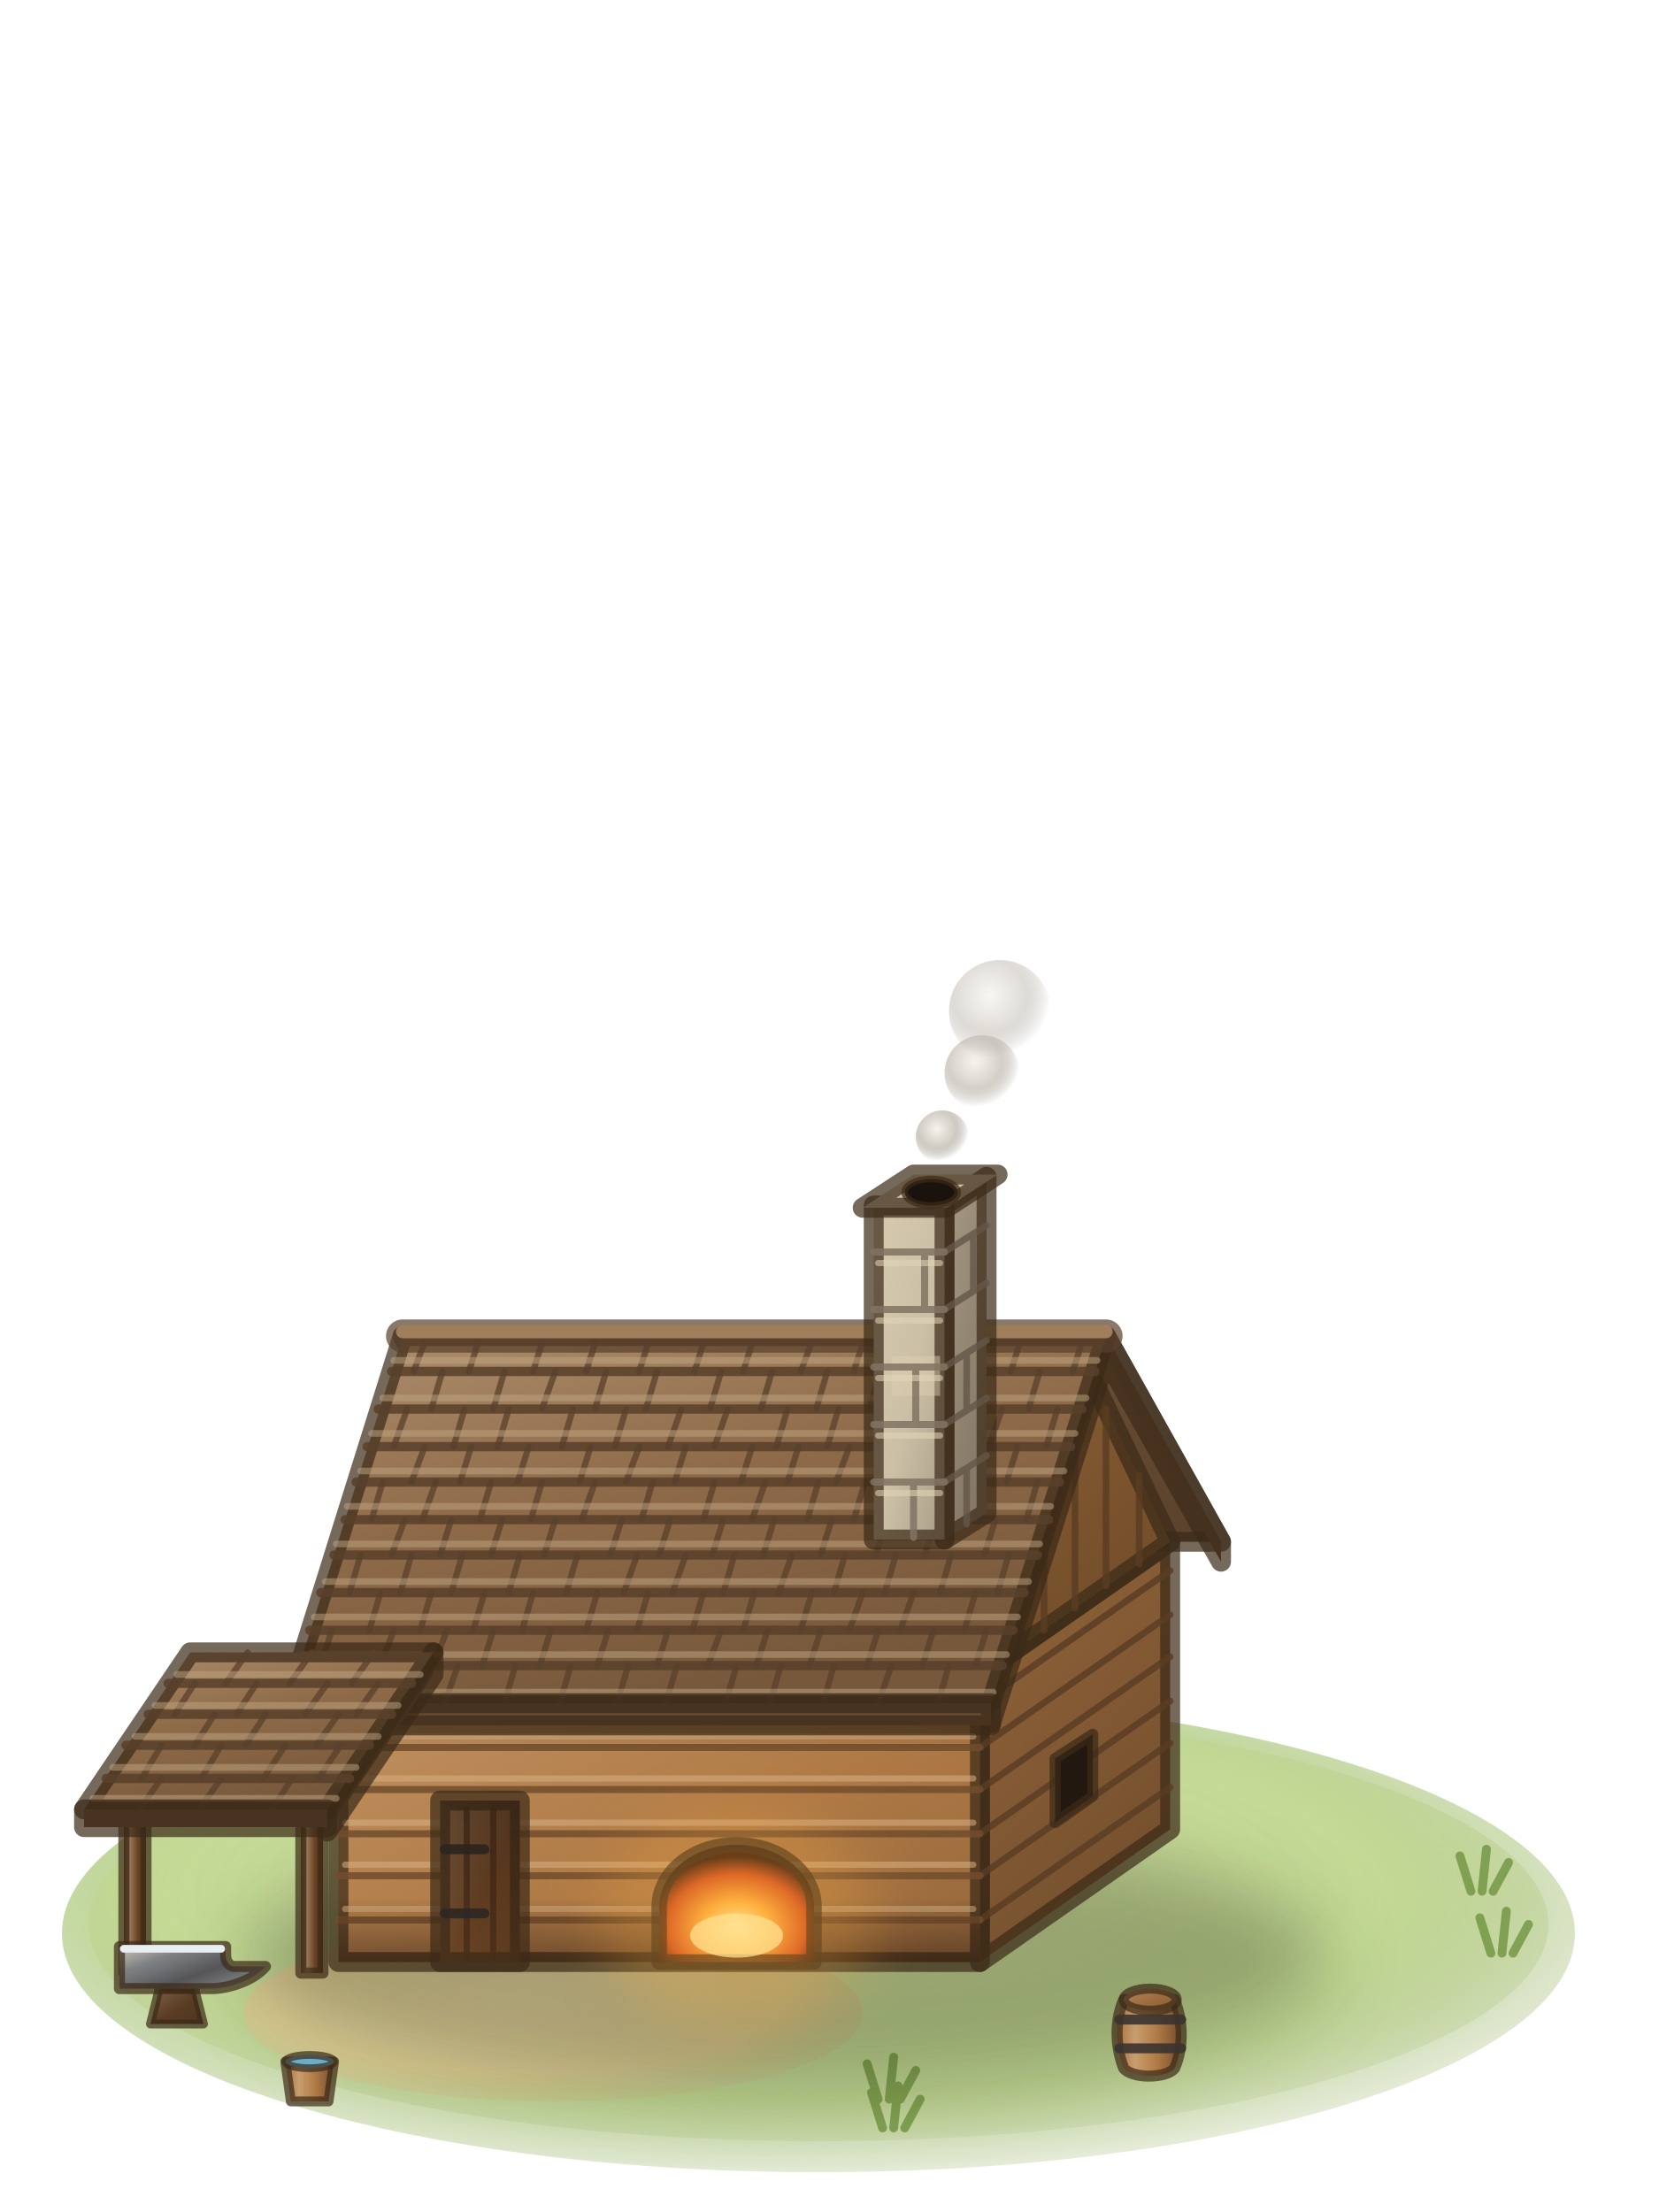
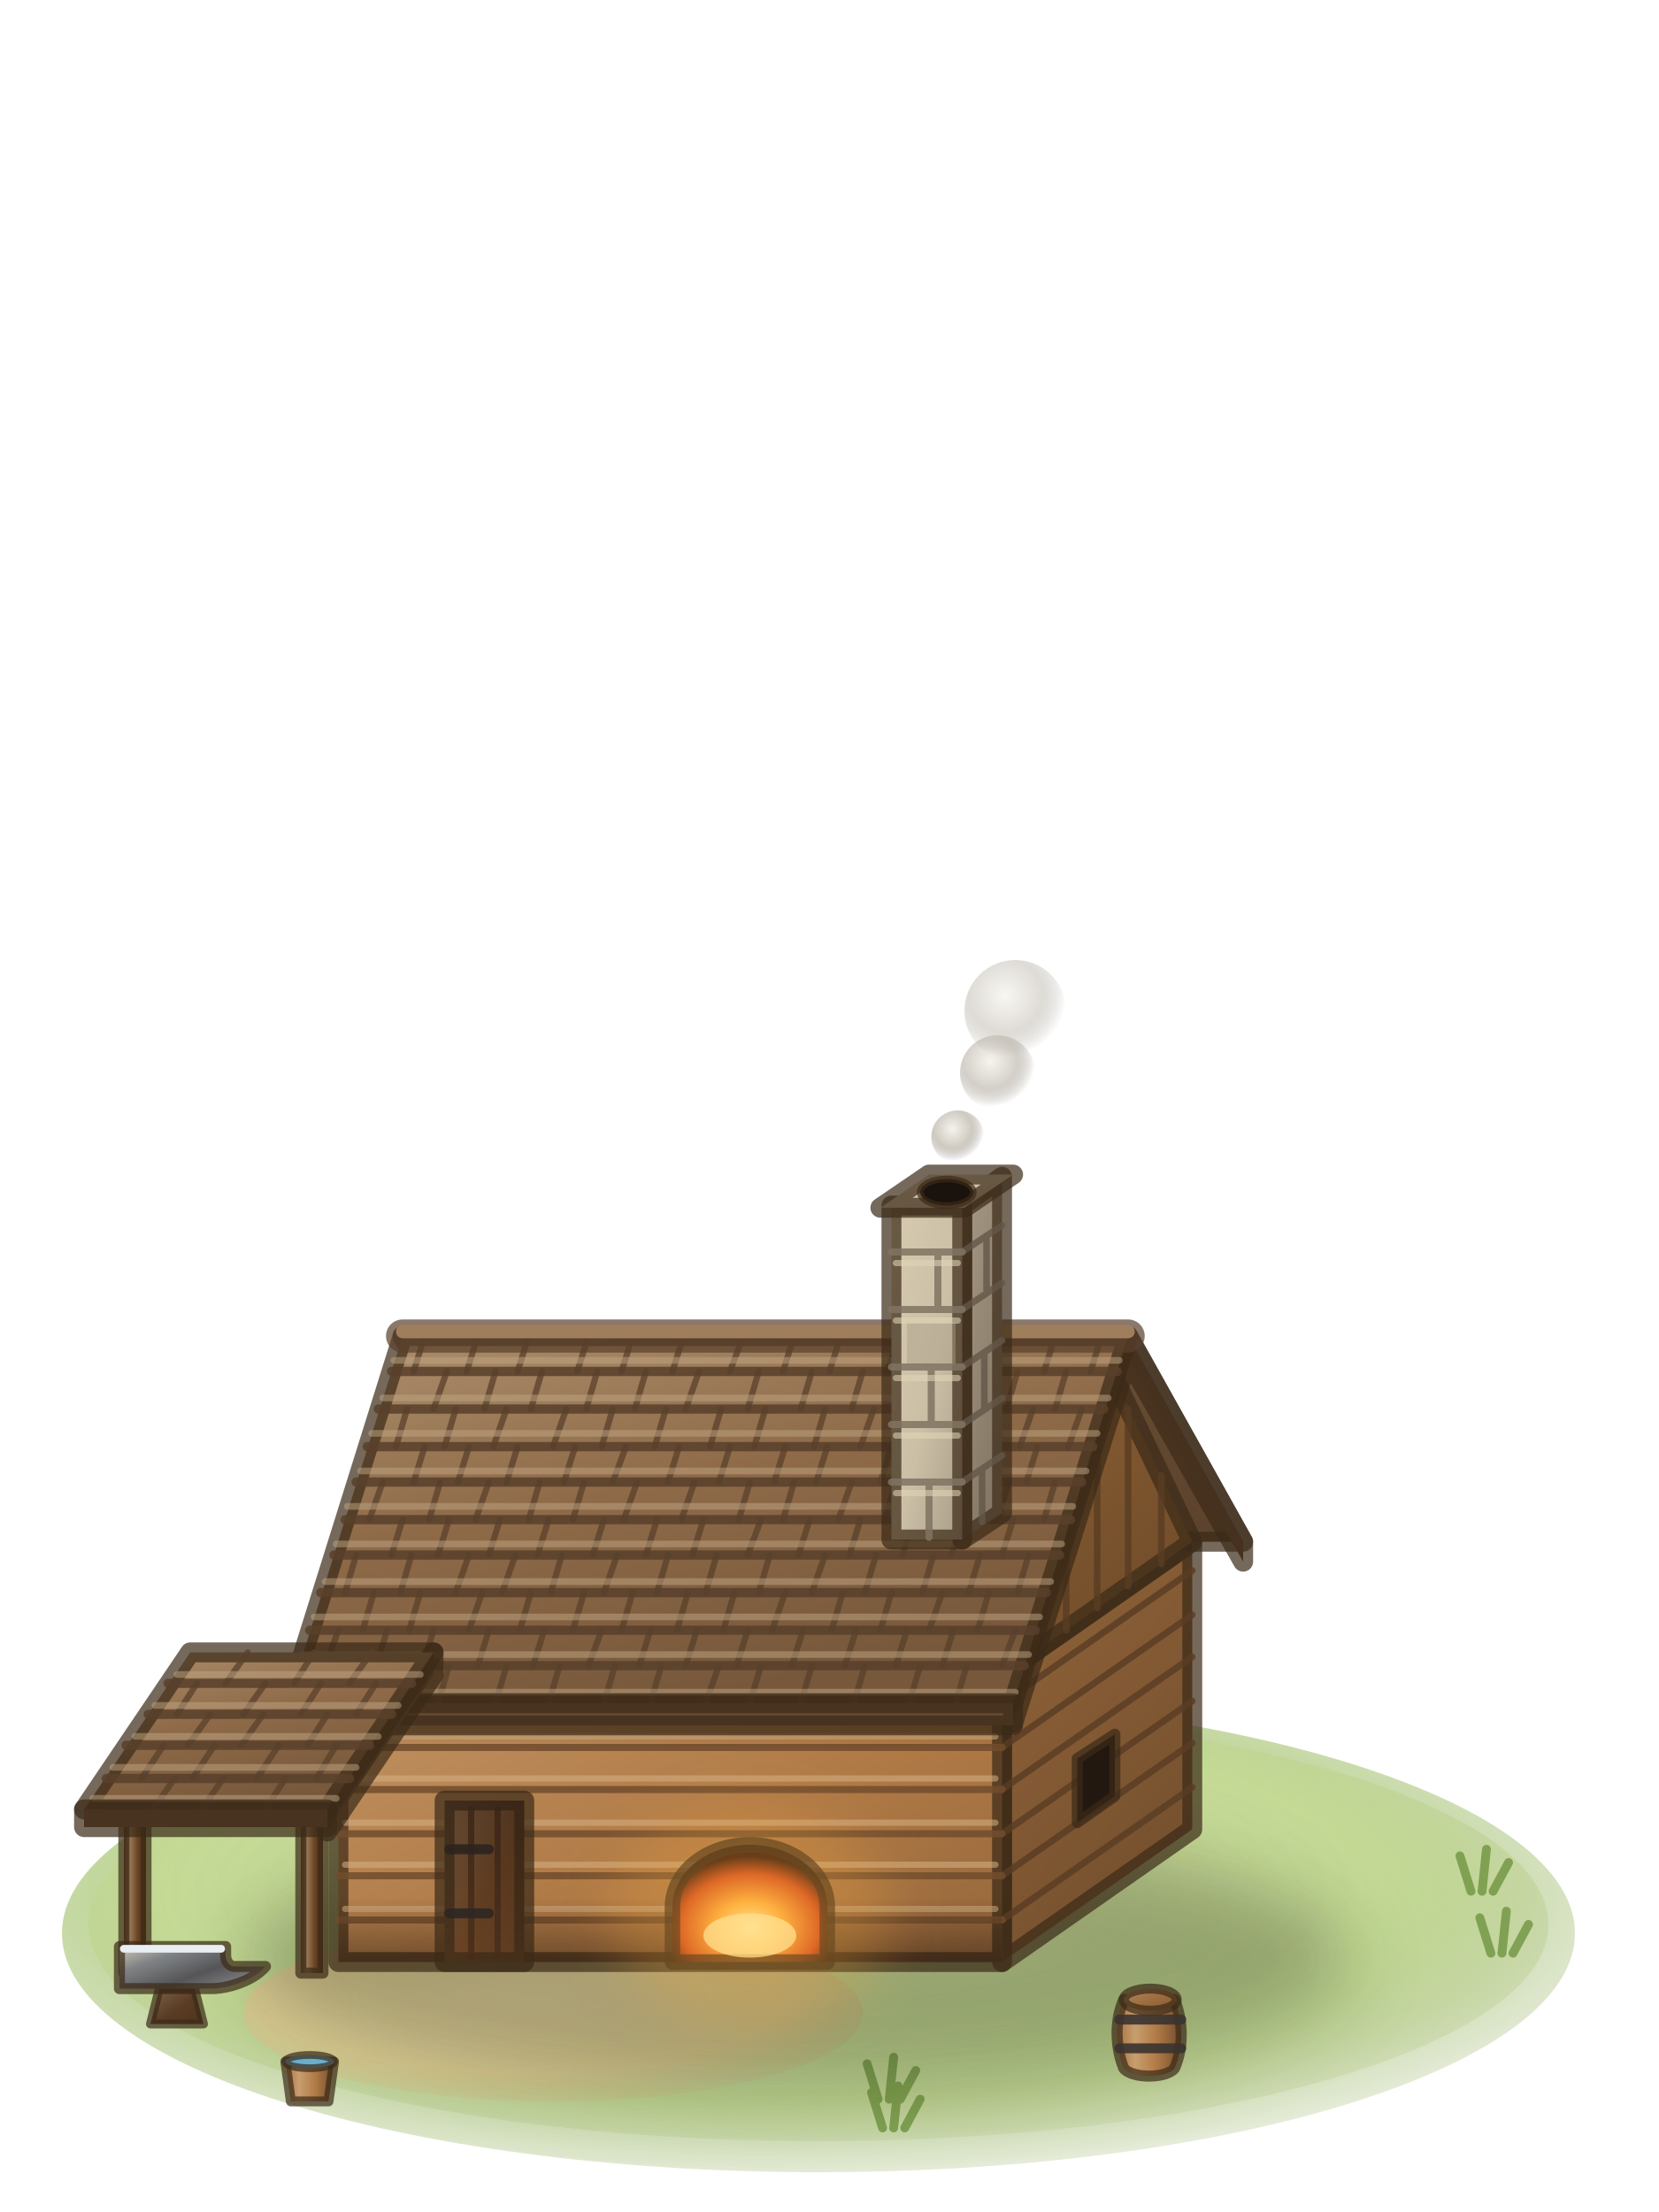
<svg xmlns="http://www.w3.org/2000/svg" viewBox="0 0 75 100">
  <defs>
    <radialGradient id="bsm2-0" cx=".46" cy=".42" r=".6">
      <stop offset="0" stop-color="#c7d898" stop-opacity="0.95" />
      <stop offset="0.7" stop-color="#b4cf86" stop-opacity="0.85" />
      <stop offset="1" stop-color="#a6bc7a" stop-opacity="0.25" />
    </radialGradient>
    <radialGradient id="bsm2-1" cx=".46" cy=".42" r=".6">
      <stop offset="0" stop-color="#d3e0a3" stop-opacity="0.95" />
      <stop offset="0.7" stop-color="#c4da94" stop-opacity="0.85" />
      <stop offset="1" stop-color="#b4c687" stop-opacity="0.25" />
    </radialGradient>
    <radialGradient id="bsm2-2" cx=".46" cy=".42" r=".6">
      <stop offset="0" stop-color="#e9d5a3" stop-opacity="0.95" />
      <stop offset="0.7" stop-color="#e2cc94" stop-opacity="0.85" />
      <stop offset="1" stop-color="#cfba87" stop-opacity="0.25" />
    </radialGradient>
    <filter id="bsm2-3" x="-.5" y="-.8" width="2" height="2.6">
      <feGaussianBlur stdDeviation="1.6" />
    </filter>
    <linearGradient id="bsm2-4" x1="0" y1="0" x2=".5" y2="1">
      <stop offset="0" stop-color="#91643a" />
      <stop offset="1" stop-color="#75502e" />
    </linearGradient>
    <linearGradient id="bsm2-5" x1="0" y1="0" x2="1" y2="1">
      <stop offset="0" stop-color="#c19464" />
      <stop offset="0.55" stop-color="#b07a46" />
      <stop offset="1" stop-color="#94663b" />
    </linearGradient>
    <linearGradient id="bsm2-6" x1="0" y1="0" x2="0" y2="1">
      <stop offset="0" stop-color="#24160e" stop-opacity="0" />
      <stop offset="1" stop-color="#24160e" stop-opacity="0.45" />
    </linearGradient>
    <linearGradient id="bsm2-7" x1="0" y1="0" x2="0" y2="1">
      <stop offset="0" stop-color="#24160e" stop-opacity="0.42" />
      <stop offset="1" stop-color="#24160e" stop-opacity="0" />
    </linearGradient>
    <linearGradient id="bsm2-8" x1="0" y1="0" x2="1" y2="1">
      <stop offset="0" stop-color="#74553a" />
      <stop offset="1" stop-color="#5b422c" />
    </linearGradient>
    <linearGradient id="bsm2-9" x1="0" y1="0" x2=".5" y2="1">
      <stop offset="0" stop-color="#8b5f34" />
      <stop offset="1" stop-color="#714d2a" />
    </linearGradient>
    <linearGradient id="bsm2-10" x1="0" y1="0" x2=".45" y2="1">
      <stop offset="0" stop-color="#ae906e" />
      <stop offset="0.5" stop-color="#8e6a48" />
      <stop offset="1" stop-color="#77583b" />
    </linearGradient>
    <linearGradient id="bsm2-11" x1="0" y1="0" x2=".5" y2="1">
      <stop offset="0" stop-color="#a69a85" />
      <stop offset="1" stop-color="#857866" />
    </linearGradient>
    <linearGradient id="bsm2-12" x1="0" y1="0" x2="1" y2="1">
      <stop offset="0" stop-color="#d6caaf" />
      <stop offset="0.55" stop-color="#cbbfa6" />
      <stop offset="1" stop-color="#aa9d88" />
    </linearGradient>
    <linearGradient id="bsm2-13" x1="0" y1="0" x2="1" y2="1">
      <stop offset="0" stop-color="#daceb2" />
      <stop offset="0.55" stop-color="#d0c4aa" />
      <stop offset="1" stop-color="#aea18b" />
    </linearGradient>
    <radialGradient id="bsm2-14" cx=".4" cy=".35" r=".6">
      <stop offset="0" stop-color="#f4f1ea" />
      <stop offset="0.6" stop-color="#c9c4bb" />
      <stop offset="1" stop-color="#9d978e" stop-opacity="0" />
    </radialGradient>
    <radialGradient id="bsm2-15" cx=".5" cy=".7" r=".6">
      <stop offset="0" stop-color="#fff2b0" />
      <stop offset="0.35" stop-color="#ffb340" />
      <stop offset="0.75" stop-color="#d2501e" />
      <stop offset="1" stop-color="#3a1a0c" />
    </radialGradient>
    <filter id="bsm2-16" x="-.5" y="-.8" width="2" height="2.6">
      <feGaussianBlur stdDeviation="1.2" />
    </filter>
    <linearGradient id="bsm2-17" x1="0" y1="0" x2="1" y2="1">
      <stop offset="0" stop-color="#8c6a4a" />
      <stop offset="0.55" stop-color="#6b4424" />
      <stop offset="1" stop-color="#5d3b20" />
    </linearGradient>
    <linearGradient id="bsm2-18" x1="0" y1="0" x2="1" y2="0">
      <stop offset="0" stop-color="#654022" />
      <stop offset="0.28" stop-color="#977857" />
      <stop offset="0.62" stop-color="#6b4424" />
      <stop offset="1" stop-color="#4b2f1a" />
    </linearGradient>
    <linearGradient id="bsm2-19" x1="0" y1="0" x2="1" y2="1">
      <stop offset="0" stop-color="#7e644a" />
      <stop offset="0.55" stop-color="#5a3c24" />
      <stop offset="1" stop-color="#4f3420" />
    </linearGradient>
    <linearGradient id="bsm2-20" x1="0" y1="0" x2="1" y2=".8">
      <stop offset="0" stop-color="#d2cab5" />
      <stop offset="0.3" stop-color="#808385" />
      <stop offset="0.65" stop-color="#555558" />
      <stop offset="1" stop-color="#888a89" />
    </linearGradient>
    <linearGradient id="bsm2-21" x1="0" y1="0" x2="1" y2="0">
      <stop offset="0" stop-color="#a57242" />
      <stop offset="0.28" stop-color="#c89e6f" />
      <stop offset="0.62" stop-color="#b07a46" />
      <stop offset="1" stop-color="#714d2d" />
    </linearGradient>
    <linearGradient id="bsm2-22" x1="0" y1="0" x2="1" y2="1">
      <stop offset="0" stop-color="#b1885e" />
      <stop offset="0.55" stop-color="#9b6b3e" />
      <stop offset="1" stop-color="#835a34" />
    </linearGradient>
  </defs>
  <g stroke="#3b2a17" stroke-width=".9" stroke-opacity=".7" stroke-linejoin="round" stroke-linecap="round">
    <ellipse cx="37" cy="87.4" rx="34.2" ry="10.8" fill="url(#bsm2-0)" stroke="none" />
    <ellipse cx="37" cy="87" rx="33" ry="9.8" fill="url(#bsm2-1)" stroke="none" />
    <ellipse cx="25" cy="91" rx="14" ry="4" fill="url(#bsm2-2)" stroke="none" />
    <path d="M67.4,88.3L66.9,86.7M67.9,88.3L68.1,86.4M68.4,88.3L69.1,87M39.9,96.2L39.4,94.6M40.4,96.2L40.6,94.3M40.9,96.2L41.6,94.9M39.7,94.9L39.2,93.3M40.2,94.9L40.4,93M40.7,94.9L41.4,93.6M66.5,85.5L66,83.9M67,85.5L67.2,83.6M67.5,85.5L68.2,84.2" fill="none" stroke="#6f9440" stroke-width="0.4" stroke-opacity="0.8" />
-     <ellipse cx="35.5" cy="88.5" rx="24.5" ry="6" fill="#20280c" stroke="none" opacity="0.3" filter="url(#bsm2-3)" />
-     <path d="M44.3,88.7 52.9,82.7 52.9,69.7 44.3,75.7Z" fill="url(#bsm2-4)" />
-     <path d="M15.3,88.7 44.3,88.7 44.3,75.7 15.3,75.7Z" fill="url(#bsm2-5)" />
-     <path d="M44.3,86.8L52.9,80.8M44.3,84.8L52.9,78.8M44.3,82.9L52.9,76.9M44.3,80.9L52.9,74.9M44.3,79L52.9,73M44.3,77L52.9,71" fill="none" stroke="#593c23" stroke-width="0.3" stroke-opacity="0.8" />
-     <path d="M15.3,86.8L44.3,86.8M15.3,84.8L44.3,84.8M15.3,82.9L44.3,82.9M15.3,80.9L44.3,80.9M15.3,79L44.3,79M15.3,77L44.3,77" fill="none" stroke="#714d2d" stroke-width="0.32" stroke-opacity="0.85" />
-     <path d="M15.6,86.3L44,86.3M15.6,84.3L44,84.3M15.6,82.4L44,82.4M15.6,80.4L44,80.4M15.6,78.5L44,78.5M15.6,76.5L44,76.5" fill="none" stroke="#d4b084" stroke-width="0.28" stroke-opacity="0.55" />
-     <path d="M15.3,88.7 44.3,88.7 44.3,85.8 15.3,85.8Z" fill="url(#bsm2-6)" stroke="none" />
-     <path d="M15.3,79.1 44.3,79.1 44.3,75.7 15.3,75.7Z" fill="url(#bsm2-7)" stroke="none" />
-     <path d="M18.2,60.4 50,60.4 55.2,69.7 23.4,69.7Z" fill="url(#bsm2-8)" />
-     <path d="M44.3,75.7 48.6,60.7 52.9,69.7Z" fill="url(#bsm2-9)" />
-     <path d="M45.7,74.7L45.7,70.7M47.2,73.7L47.2,65.7M48.6,72.7L48.6,60.7M50,71.7L50,63.7M51.5,70.7L51.5,66.7" fill="none" stroke="#593c22" stroke-width="0.3" stroke-opacity="0.8" />
-     <path d="M44.8,77 50,60.4 55.2,69.7 55.2,70.6 50,61.4 44.8,77.9Z" fill="#5e442e" />
-     <path d="M13,77 44.8,77 50,60.4 18.2,60.4Z" fill="url(#bsm2-10)" />
-     <path d="M15.6,77L16.1,75.3M17.8,77L18.4,75.3M20.1,77L20.7,75.3M22.8,77L23.3,75.3M25.3,77L25.8,75.3M27.9,77L28.4,75.3M30.1,77L30.6,75.3M32.8,77L33.3,75.3M34.8,77L35.3,75.3M37.2,77L37.7,75.3M39.7,77L40.3,75.3M42.4,77L42.9,75.3M14.5,75.3L15,73.7M17.2,75.3L17.8,73.7M19.6,75.3L20.2,73.7M21.8,75.3L22.3,73.7M24.4,75.3L24.9,73.7M27,75.3L27.5,73.7M29.7,75.3L30.2,73.7M32,75.3L32.6,73.7M34.2,75.3L34.7,73.7M36.6,75.3L37.1,73.7M39.2,75.3L39.7,73.7M41.7,75.3L42.2,73.7M44.1,75.3L44.6,73.7M16.7,73.7L17.2,72M19,73.7L19.5,72M21.4,73.7L21.9,72M23.6,73.7L24.1,72M26.5,73.7L27,72M28.8,73.7L29.3,72M31.3,73.7L31.8,72M33.6,73.7L34.1,72M36.2,73.7L36.7,72M38.4,73.7L39,72M40.7,73.7L41.3,72M43.6,73.7L44.1,72M15.8,72L16.3,70.3M18.1,72L18.6,70.3M20.4,72L20.9,70.3M23,72L23.5,70.3M25.6,72L26.1,70.3M28.2,72L28.8,70.3M30.4,72L31,70.3M32.7,72L33.2,70.3M35.2,72L35.8,70.3M37.7,72L38.2,70.3M40,72L40.5,70.3M42.5,72L43,70.3M45.1,72L45.6,70.3M17.7,70.3L18.3,68.7M19.9,70.3L20.4,68.7M22.2,70.3L22.7,68.7M24.6,70.3L25.1,68.7M27.6,70.3L28.1,68.7M29.8,70.3L30.3,68.7M32.2,70.3L32.7,68.7M34.5,70.3L35,68.7M37.1,70.3L37.6,68.7M39.6,70.3L40.1,68.7M41.8,70.3L42.3,68.7M44.5,70.3L45,68.7M16.8,68.7L17.3,67M19.1,68.7L19.7,67M21.7,68.7L22.2,67M24,68.7L24.5,67M26.3,68.7L26.9,67M29,68.7L29.5,67M31.8,68.7L32.3,67M34,68.7L34.6,67M36.5,68.7L37,67M38.6,68.7L39.1,67M41,68.7L41.6,67M43.8,68.7L44.3,67M46.4,68.7L46.9,67M18.6,67L19.2,65.4M20.8,67L21.3,65.4M23.4,67L23.9,65.4M26.2,67L26.7,65.4M28.3,67L28.9,65.4M30.5,67L31,65.4M33.5,67L34,65.4M35.6,67L36.1,65.4M37.8,67L38.4,65.4M40.6,67L41.1,65.4M42.9,67L43.5,65.4M45.5,67L46,65.4M17.8,65.4L18.4,63.7M20.5,65.4L21,63.7M22.5,65.4L23,63.7M25.4,65.4L25.9,63.7M27.8,65.4L28.3,63.7M30.2,65.4L30.8,63.7M32.3,65.4L32.9,63.7M35.1,65.4L35.6,63.7M37.4,65.4L37.9,63.7M39.7,65.4L40.2,63.7M42.5,65.4L43,63.7M44.7,65.4L45.3,63.7M47.3,65.4L47.8,63.7M19.5,63.7L20,62M22.3,63.7L22.8,62M24.5,63.7L25.1,62M26.9,63.7L27.4,62M29.2,63.7L29.7,62M32.1,63.7L32.6,62M34.4,63.7L34.9,62M36.9,63.7L37.4,62M39.3,63.7L39.8,62M41.7,63.7L42.2,62M43.9,63.7L44.4,62M46.5,63.7L47,62M18.7,62L19.3,60.4M21.2,62L21.7,60.4M24.1,62L24.6,60.4M26.5,62L27,60.4M28.9,62L29.4,60.4M31.4,62L31.9,60.4M33.6,62L34.1,60.4M36.2,62L36.8,60.4M38.6,62L39.1,60.4M40.7,62L41.2,60.4M43.3,62L43.8,60.4M45.7,62L46.2,60.4M48.5,62L49,60.4" fill="none" stroke="#59402b" stroke-width="0.28" stroke-opacity="0.75" />
-     <path d="M13.5,75.3L45.3,75.3M14,73.7L45.8,73.7M14.5,72L46.3,72M15.1,70.3L46.9,70.3M15.6,68.7L47.4,68.7M16.1,67L47.9,67M16.6,65.4L48.4,65.4M17.1,63.7L48.9,63.7M17.7,62L49.5,62" fill="none" stroke="#59402b" stroke-width="0.42" stroke-opacity="0.85" />
-     <path d="M13.1,76.5L44.9,76.5M13.7,74.8L45.5,74.8M14.2,73.1L46,73.1M14.7,71.5L46.5,71.5M15.2,69.8L47,69.8M15.7,68.1L47.5,68.1M16.3,66.5L48.1,66.5M16.8,64.8L48.6,64.8M17.3,63.2L49.1,63.2M17.8,61.5L49.6,61.5" fill="none" stroke="#c1a785" stroke-width="0.3" stroke-opacity="0.5" />
-     <path d="M13,77 44.8,77 44.8,78 13,78Z" fill="#664a32" />
-     <path d="M18.2,60.4L50,60.4" stroke="#59402b" stroke-width="1.5" />
-     <path d="M18.2,60.2L50,60.2" stroke="#9f7e5c" stroke-width=".6" stroke-opacity="1" />
-     <path d="M42.7,69.6 44.6,68.4 44.6,53.2 42.7,54.5Z" fill="url(#bsm2-11)" />
-     <path d="M39.5,69.6 42.7,69.6 42.7,54.5 39.5,54.5Z" fill="url(#bsm2-12)" />
-     <path d="M40.3,63.1 42.5,63.1 42.5,61.3 40.3,61.3Z" fill="#ddd0b4" stroke="none" opacity=".45" />
-     <path d="M42.7,67L44.6,65.8M43.7,68.9L43.7,66.5M42.7,64.4L44.6,63.2M42.7,61.8L44.6,60.6M43.7,63.6L43.7,61.3M42.7,59.2L44.6,58M42.7,56.6L44.6,55.4M44,58.3L44,55.9" fill="none" stroke="#635648" stroke-width="0.3" stroke-opacity="0.8" />
-     <path d="M39.5,67L42.7,67M41.3,69.5L41.3,67.2M39.5,64.4L42.7,64.4M39.5,61.8L42.7,61.8M41.4,64.3L41.4,62M39.5,59.2L42.7,59.2M39.5,56.6L42.7,56.6M41.8,59.1L41.8,56.8" fill="none" stroke="#807362" stroke-width="0.32" stroke-opacity="0.85" />
-     <path d="M39.7,67.5L42.5,67.5M39.7,64.9L42.5,64.9M39.7,62.3L42.5,62.3M39.7,59.7L42.5,59.7M39.7,57.1L42.5,57.1" fill="none" stroke="#e2d6b8" stroke-width="0.28" stroke-opacity="0.55" />
-     <path d="M39,54.6 42.8,54.6 45.1,53.1 41.3,53.1Z" fill="url(#bsm2-13)" />
-     <ellipse cx="42.1" cy="53.9" rx="1.2" ry="0.6" fill="#1a120c" stroke-width=".3" />
-     <circle cx="42.6" cy="51.4" r="1.2" fill="url(#bsm2-14)" stroke="none" opacity="0.9" />
-     <circle cx="44.4" cy="48.5" r="1.7" fill="url(#bsm2-14)" stroke="none" opacity="0.8" />
-     <circle cx="45.2" cy="45.7" r="2.3" fill="url(#bsm2-14)" stroke="none" opacity="0.6" />
-     <path d="M29.8,88.7V86.2A3.5,2.8 0 0 1 36.8,86.2V88.7Z" fill="url(#bsm2-15)" stroke-width=".7" />
-     <ellipse cx="33.3" cy="87.5" rx="2.1" ry="1" fill="#fff0a8" stroke="none" opacity=".75" />
-     <ellipse cx="33.3" cy="86.7" rx="6.3" ry="4.8" fill="#ffb040" stroke="none" opacity=".25" filter="url(#bsm2-16)" />
-     <path d="M19.9,88.7V81.4H23.5V88.7Z" fill="url(#bsm2-17)" />
-     <path d="M21.1,88.5L21.1,81.8M22.3,88.5L22.3,81.8" fill="none" stroke="#482d19" stroke-width="0.28" stroke-opacity="0.8" />
-     <path d="M20.1,86.5L21.9,86.5M20.1,83.6L21.9,83.6" fill="none" stroke="#2e2a26" stroke-width="0.45" stroke-opacity="0.9" />
-     <path d="M19.9,88.7V81.4H23.5V88.7Z" fill="url(#bsm2-7)" stroke="none" />
-     <path d="M47.7,82.4 49.4,81.2 49.4,78.4 47.7,79.5Z" fill="#22180f" stroke-width=".5" />
+     <ellipse cx="36" cy="88.5" rx="25" ry="6" fill="#20280c" stroke="none" opacity="0.3" filter="url(#bsm2-3)" />
+     <path d="M45.3,88.7 53.9,82.7 53.9,69.7 45.3,75.7Z" fill="url(#bsm2-4)" />
+     <path d="M15.3,88.7 45.3,88.7 45.3,75.7 15.3,75.7Z" fill="url(#bsm2-5)" />
+     <path d="M45.3,86.8L53.9,80.8M45.3,84.8L53.9,78.8M45.3,82.9L53.9,76.9M45.3,80.9L53.9,74.9M45.3,79L53.9,73M45.3,77L53.9,71" fill="none" stroke="#593c23" stroke-width="0.3" stroke-opacity="0.8" />
+     <path d="M15.3,86.8L45.3,86.8M15.3,84.8L45.3,84.8M15.3,82.9L45.3,82.9M15.3,80.9L45.3,80.9M15.3,79L45.3,79M15.3,77L45.3,77" fill="none" stroke="#714d2d" stroke-width="0.32" stroke-opacity="0.85" />
+     <path d="M15.6,86.3L45,86.3M15.6,84.3L45,84.3M15.6,82.4L45,82.4M15.6,80.4L45,80.4M15.6,78.5L45,78.5M15.6,76.5L45,76.5" fill="none" stroke="#d4b084" stroke-width="0.28" stroke-opacity="0.55" />
+     <path d="M15.3,88.7 45.3,88.7 45.3,85.8 15.3,85.8Z" fill="url(#bsm2-6)" stroke="none" />
+     <path d="M15.3,79.1 45.3,79.1 45.3,75.7 15.3,75.7Z" fill="url(#bsm2-7)" stroke="none" />
+     <path d="M18.2,60.4 51,60.4 56.2,69.7 23.4,69.7Z" fill="url(#bsm2-8)" />
+     <path d="M45.3,75.7 49.6,60.7 53.9,69.7Z" fill="url(#bsm2-9)" />
+     <path d="M46.7,74.7L46.7,70.7M48.2,73.7L48.2,65.7M49.6,72.7L49.6,60.7M51,71.7L51,63.7M52.5,70.7L52.5,66.7" fill="none" stroke="#593c22" stroke-width="0.3" stroke-opacity="0.8" />
+     <path d="M45.8,77 51,60.4 56.2,69.7 56.2,70.6 51,61.4 45.8,77.9Z" fill="#5e442e" />
+     <path d="M13,77 45.8,77 51,60.4 18.2,60.4Z" fill="url(#bsm2-10)" />
+     <path d="M15.5,77L16,75.3M17.6,77L18.2,75.3M19.8,77L20.3,75.3M22.4,77L22.9,75.3M24.8,77L25.3,75.3M27.3,77L27.8,75.3M29.4,77L29.9,75.3M31.9,77L32.5,75.3M33.9,77L34.4,75.3M36.2,77L36.7,75.3M38.6,77L39.1,75.3M41.1,77L41.6,75.3M43.2,77L43.7,75.3M14.7,75.3L15.3,73.7M17,75.3L17.5,73.7M19.1,75.3L19.6,73.7M21.6,75.3L22.1,73.7M24.1,75.3L24.6,73.7M26.6,75.3L27.2,73.7M28.9,75.3L29.4,73.7M31,75.3L31.5,73.7M33.3,75.3L33.8,73.7M35.8,75.3L36.3,73.7M38.2,75.3L38.7,73.7M40.5,75.3L41,73.7M42.6,75.3L43.1,73.7M45.3,75.3L45.9,73.7M16.4,73.7L16.9,72M18.5,73.7L19,72M21.2,73.7L21.8,72M23.5,73.7L24,72M25.9,73.7L26.4,72M28.1,73.7L28.6,72M30.6,73.7L31.1,72M32.7,73.7L33.2,72M34.9,73.7L35.5,72M37.6,73.7L38.1,72M39.8,73.7L40.3,72M42,73.7L42.6,72M44.2,73.7L44.7,72M15.6,72L16.1,70.3M18.1,72L18.6,70.3M20.6,72L21.2,70.3M22.7,72L23.3,70.3M24.9,72L25.4,70.3M27.3,72L27.9,70.3M29.7,72L30.2,70.3M31.9,72L32.4,70.3M34.3,72L34.8,70.3M36.7,72L37.3,70.3M39.1,72L39.6,70.3M41.7,72L42.2,70.3M43.8,72L44.3,70.3M46,72L46.5,70.3M17.7,70.3L18.2,68.7M19.8,70.3L20.3,68.7M22.1,70.3L22.6,68.7M24.3,70.3L24.8,68.7M26.8,70.3L27.3,68.7M29.2,70.3L29.7,68.7M31.3,70.3L31.8,68.7M33.8,70.3L34.4,68.7M36.1,70.3L36.6,68.7M38.4,70.3L38.9,68.7M40.8,70.3L41.3,68.7M43,70.3L43.6,68.7M45.3,70.3L45.8,68.7M16.7,68.7L17.3,67M19.4,68.7L19.9,67M21.5,68.7L22.1,67M23.9,68.7L24.4,67M25.9,68.7L26.4,67M28.2,68.7L28.8,67M30.8,68.7L31.4,67M33.4,68.7L33.9,67M35.4,68.7L35.9,67M37.9,68.7L38.5,67M40,68.7L40.5,67M42.5,68.7L43,67M45.1,68.7L45.6,67M47.2,68.7L47.7,67M18.7,67L19.2,65.4M20.7,67L21.2,65.4M22.9,67L23.4,65.4M25.5,67L26,65.4M27.7,67L28.3,65.4M30.2,67L30.7,65.4M32.5,67L33,65.4M35,67L35.5,65.4M36.9,67L37.4,65.4M39.8,67L40.3,65.4M42,67L42.6,65.4M44.4,67L44.9,65.4M46.4,67L46.9,65.4M17.9,65.4L18.4,63.7M20.1,65.4L20.6,63.7M22.3,65.4L22.9,63.7M25,65.4L25.6,63.7M27.2,65.4L27.7,63.7M29.6,65.4L30.1,63.7M32.1,65.4L32.6,63.7M34.1,65.4L34.6,63.7M36.8,65.4L37.3,63.7M38.9,65.4L39.5,63.7M41.2,65.4L41.7,63.7M43.4,65.4L43.9,63.7M46.1,65.4L46.7,63.7M48.3,65.4L48.9,63.7M19.6,63.7L20.2,62M21.9,63.7L22.4,62M24,63.7L24.5,62M26.5,63.7L27,62M28.7,63.7L29.2,62M31,63.7L31.6,62M33.8,63.7L34.3,62M36.2,63.7L36.7,62M38.5,63.7L39,62M40.8,63.7L41.3,62M42.9,63.7L43.5,62M45.5,63.7L46,62M47.7,63.7L48.2,62M18.7,62L19.2,60.4M21.1,62L21.6,60.4M23.4,62L23.9,60.4M26.1,62L26.6,60.4M28.1,62L28.6,60.4M30.4,62L30.9,60.4M33,62L33.6,60.4M35.4,62L35.9,60.4M37.5,62L38,60.4M40.1,62L40.7,60.4M42.5,62L43,60.4M44.6,62L45.2,60.4M47.2,62L47.7,60.4M49.3,62L49.8,60.4" fill="none" stroke="#59402b" stroke-width="0.28" stroke-opacity="0.75" />
+     <path d="M13.5,75.3L46.3,75.3M14,73.7L46.8,73.7M14.5,72L47.3,72M15.1,70.3L47.9,70.3M15.6,68.7L48.4,68.7M16.1,67L48.9,67M16.6,65.4L49.4,65.4M17.1,63.7L49.9,63.7M17.7,62L50.5,62" fill="none" stroke="#59402b" stroke-width="0.42" stroke-opacity="0.85" />
+     <path d="M13.1,76.5L45.9,76.5M13.7,74.8L46.5,74.8M14.2,73.1L47,73.1M14.7,71.5L47.5,71.5M15.2,69.8L48,69.8M15.7,68.1L48.5,68.1M16.3,66.5L49.1,66.5M16.8,64.8L49.6,64.8M17.3,63.2L50.1,63.2M17.8,61.5L50.6,61.5" fill="none" stroke="#c1a785" stroke-width="0.3" stroke-opacity="0.5" />
+     <path d="M13,77 45.8,77 45.8,78 13,78Z" fill="#664a32" />
+     <path d="M18.2,60.4L51,60.4" stroke="#59402b" stroke-width="1.5" />
+     <path d="M18.2,60.2L51,60.2" stroke="#9f7e5c" stroke-width=".6" stroke-opacity="1" />
+     <path d="M43.5,69.6 45.3,68.4 45.3,53.2 43.5,54.5Z" fill="url(#bsm2-11)" />
+     <path d="M40.3,69.6 43.5,69.6 43.5,54.5 40.3,54.5Z" fill="url(#bsm2-12)" />
+     <path d="M41,61.7 43.2,61.7 43.2,59.8 41,59.8Z" fill="#aa9d88" stroke="none" opacity=".45" />
+     <path d="M43.5,67L45.3,65.8M44.4,68.8L44.4,66.5M43.5,64.4L45.3,63.2M43.5,61.8L45.3,60.6M44.5,63.6L44.5,61.3M43.5,59.2L45.3,58M43.5,56.6L45.3,55.4M44.6,58.3L44.6,56" fill="none" stroke="#635648" stroke-width="0.3" stroke-opacity="0.8" />
+     <path d="M40.3,67L43.5,67M42,69.5L42,67.2M40.3,64.4L43.5,64.4M40.3,61.8L43.5,61.8M42.1,64.3L42.1,62M40.3,59.2L43.5,59.2M40.3,56.6L43.5,56.6M42.4,59.1L42.4,56.8" fill="none" stroke="#807362" stroke-width="0.32" stroke-opacity="0.85" />
+     <path d="M40.5,67.5L43.3,67.5M40.5,64.9L43.3,64.9M40.5,62.3L43.3,62.3M40.5,59.7L43.3,59.7M40.5,57.1L43.3,57.1" fill="none" stroke="#e2d6b8" stroke-width="0.28" stroke-opacity="0.55" />
+     <path d="M39.8,54.6 43.6,54.6 45.8,53.1 42,53.1Z" fill="url(#bsm2-13)" />
+     <ellipse cx="42.8" cy="53.9" rx="1.2" ry="0.6" fill="#1a120c" stroke-width=".3" />
+     <circle cx="43.3" cy="51.4" r="1.2" fill="url(#bsm2-14)" stroke="none" opacity="0.9" />
+     <circle cx="45.1" cy="48.5" r="1.7" fill="url(#bsm2-14)" stroke="none" opacity="0.8" />
+     <circle cx="45.9" cy="45.7" r="2.3" fill="url(#bsm2-14)" stroke="none" opacity="0.6" />
+     <path d="M30.4,88.7V86.2A3.5,2.8 0 0 1 37.4,86.2V88.7Z" fill="url(#bsm2-15)" stroke-width=".7" />
+     <ellipse cx="33.9" cy="87.5" rx="2.1" ry="1" fill="#fff0a8" stroke="none" opacity=".75" />
+     <ellipse cx="33.9" cy="86.7" rx="6.3" ry="4.8" fill="#ffb040" stroke="none" opacity=".25" filter="url(#bsm2-16)" />
+     <path d="M20.1,88.7V81.4H23.7V88.7Z" fill="url(#bsm2-17)" />
+     <path d="M21.3,88.5L21.3,81.8M22.5,88.5L22.5,81.8" fill="none" stroke="#482d19" stroke-width="0.28" stroke-opacity="0.8" />
+     <path d="M20.3,86.5L22.1,86.5M20.3,83.6L22.1,83.6" fill="none" stroke="#2e2a26" stroke-width="0.45" stroke-opacity="0.9" />
+     <path d="M20.1,88.7V81.4H23.7V88.7Z" fill="url(#bsm2-7)" stroke="none" />
+     <path d="M48.7,82.4 50.4,81.2 50.4,78.4 48.7,79.5Z" fill="#22180f" stroke-width=".5" />
    <path d="M5.6,89.2V80.7h1V89.2Z" fill="url(#bsm2-18)" stroke-width=".5" />
    <path d="M13.6,89.2V80.7h1V89.2Z" fill="url(#bsm2-18)" stroke-width=".5" />
    <path d="M14.8,81.8 19.6,74.7 19.6,75.7 14.8,82.8Z" fill="#5e442e" />
    <path d="M3.8,81.8 14.8,81.8 19.6,74.7 8.6,74.7Z" fill="url(#bsm2-10)" />
-     <path d="M6.3,81.8L7.3,80.4M9,81.8L10,80.4M12.3,81.8L13.2,80.4M6.4,80.4L7.3,78.9M9.1,80.4L10,78.9M11.9,80.4L12.9,78.9M14.4,80.4L15.4,78.9M8.8,78.9L9.7,77.5M11.1,78.9L12,77.5M14.3,78.9L15.3,77.5M7.9,77.5L8.8,76.1M10.7,77.5L11.6,76.1M13.8,77.5L14.8,76.1M16.1,77.5L17.1,76.1M10.2,76.1L11.2,74.7M13.1,76.1L14.1,74.7M15.9,76.1L16.9,74.7" fill="none" stroke="#59402b" stroke-width="0.28" stroke-opacity="0.75" />
+     <path d="M6.9,81.8L7.9,80.4M9.1,81.8L10.1,80.4M12,81.8L12.9,80.4M6.4,80.4L7.4,78.9M8.7,80.4L9.7,78.9M11.6,80.4L12.6,78.9M14.3,80.4L15.2,78.9M8.5,78.9L9.5,77.5M10.9,78.9L11.9,77.5M13.9,78.9L14.8,77.5M8,77.5L8.9,76.1M11,77.5L12,76.1M13.6,77.5L14.5,76.1M16.1,77.5L17,76.1M10.2,76.1L11.2,74.7M13.3,76.1L14.2,74.7M15.8,76.1L16.8,74.7" fill="none" stroke="#59402b" stroke-width="0.28" stroke-opacity="0.75" />
    <path d="M4.8,80.4L15.8,80.4M5.7,78.9L16.7,78.9M6.7,77.5L17.7,77.5M7.6,76.1L18.6,76.1" fill="none" stroke="#59402b" stroke-width="0.42" stroke-opacity="0.85" />
    <path d="M4.2,81.3L15.2,81.3M5.1,79.9L16.1,79.9M6.1,78.5L17.1,78.5M7,77.1L18,77.1M8,75.7L19,75.7" fill="none" stroke="#c1a785" stroke-width="0.3" stroke-opacity="0.5" />
    <path d="M3.8,81.8 14.8,81.8 14.8,82.6 3.8,82.6Z" fill="#664a32" />
    <g transform="translate(8 91.5) scale(1)">
      <path d="M-1.2,0h2.4l-.4,-1.6h-1.6Z" fill="url(#bsm2-19)" stroke-width=".4" />
      <path d="M-2.6,-1.6h4.2c.6,0 1.8,-.3 2.4,-1h-1.4c-.2,0 -.4,-.2 -.4,-.5v-.4h-4.8Z" fill="url(#bsm2-20)" stroke-width=".5" />
      <path d="M-2.4,-3.4h4.4" fill="none" stroke="#e8eef2" stroke-width=".35" stroke-opacity="1" />
    </g>
    <path d="M50.8,90.4c-.4,0.9 -.4,2.1 0,3.1a1.2,0.5 0 0 0 2.3,0c.4,-0.9 .4,-2.1 0,-3.1Z" fill="url(#bsm2-21)" stroke-width=".5" />
    <ellipse cx="52" cy="90.4" rx="1.2" ry="0.5" fill="url(#bsm2-22)" stroke-width=".45" />
    <path d="M50.6,92.6L53.4,92.6M50.6,91.3L53.4,91.3" fill="none" stroke="#3a3430" stroke-width="0.45" stroke-opacity="0.9" />
    <path d="M12.9,93.2l.25,1.8h1.7l.25,-1.8Z" fill="url(#bsm2-21)" stroke-width=".45" />
    <ellipse cx="14" cy="93.2" rx="1.1" ry="0.3" fill="#6aaecc" stroke-width=".35" />
  </g>
</svg>
